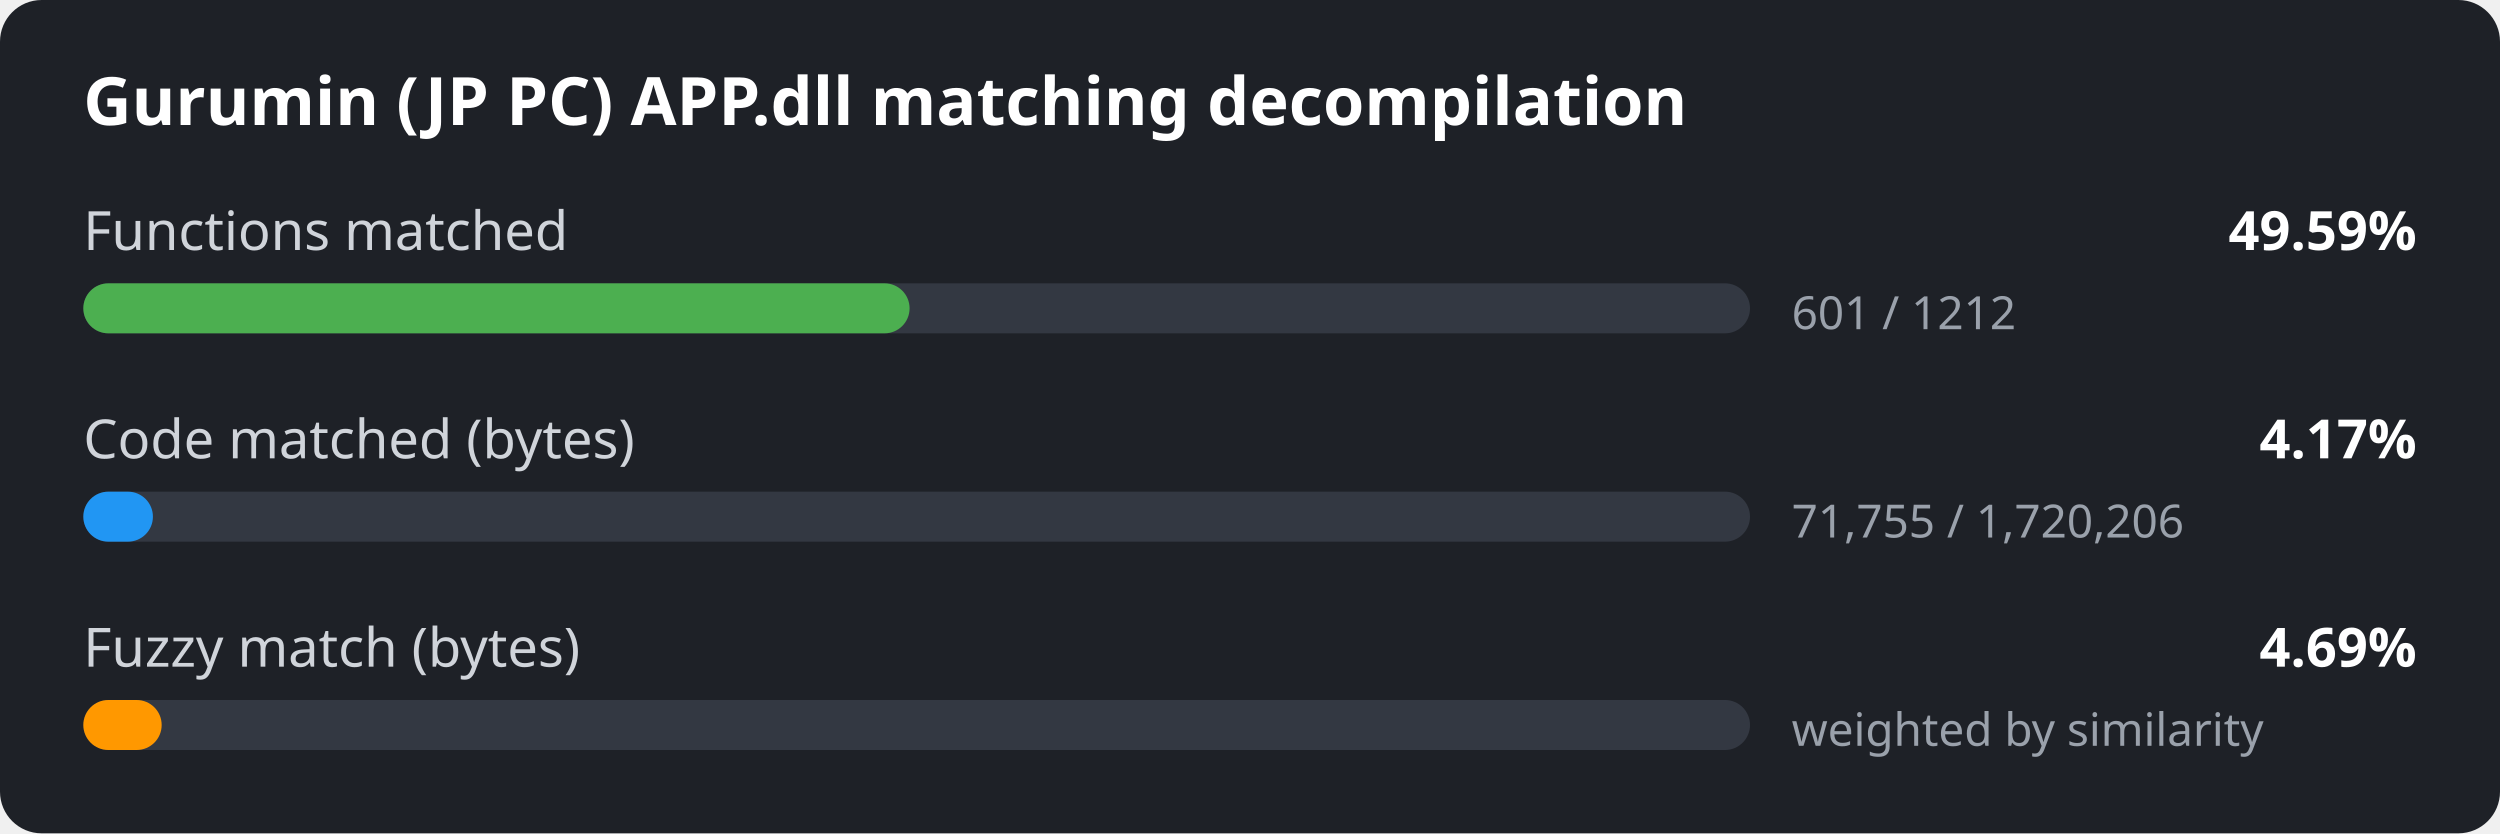
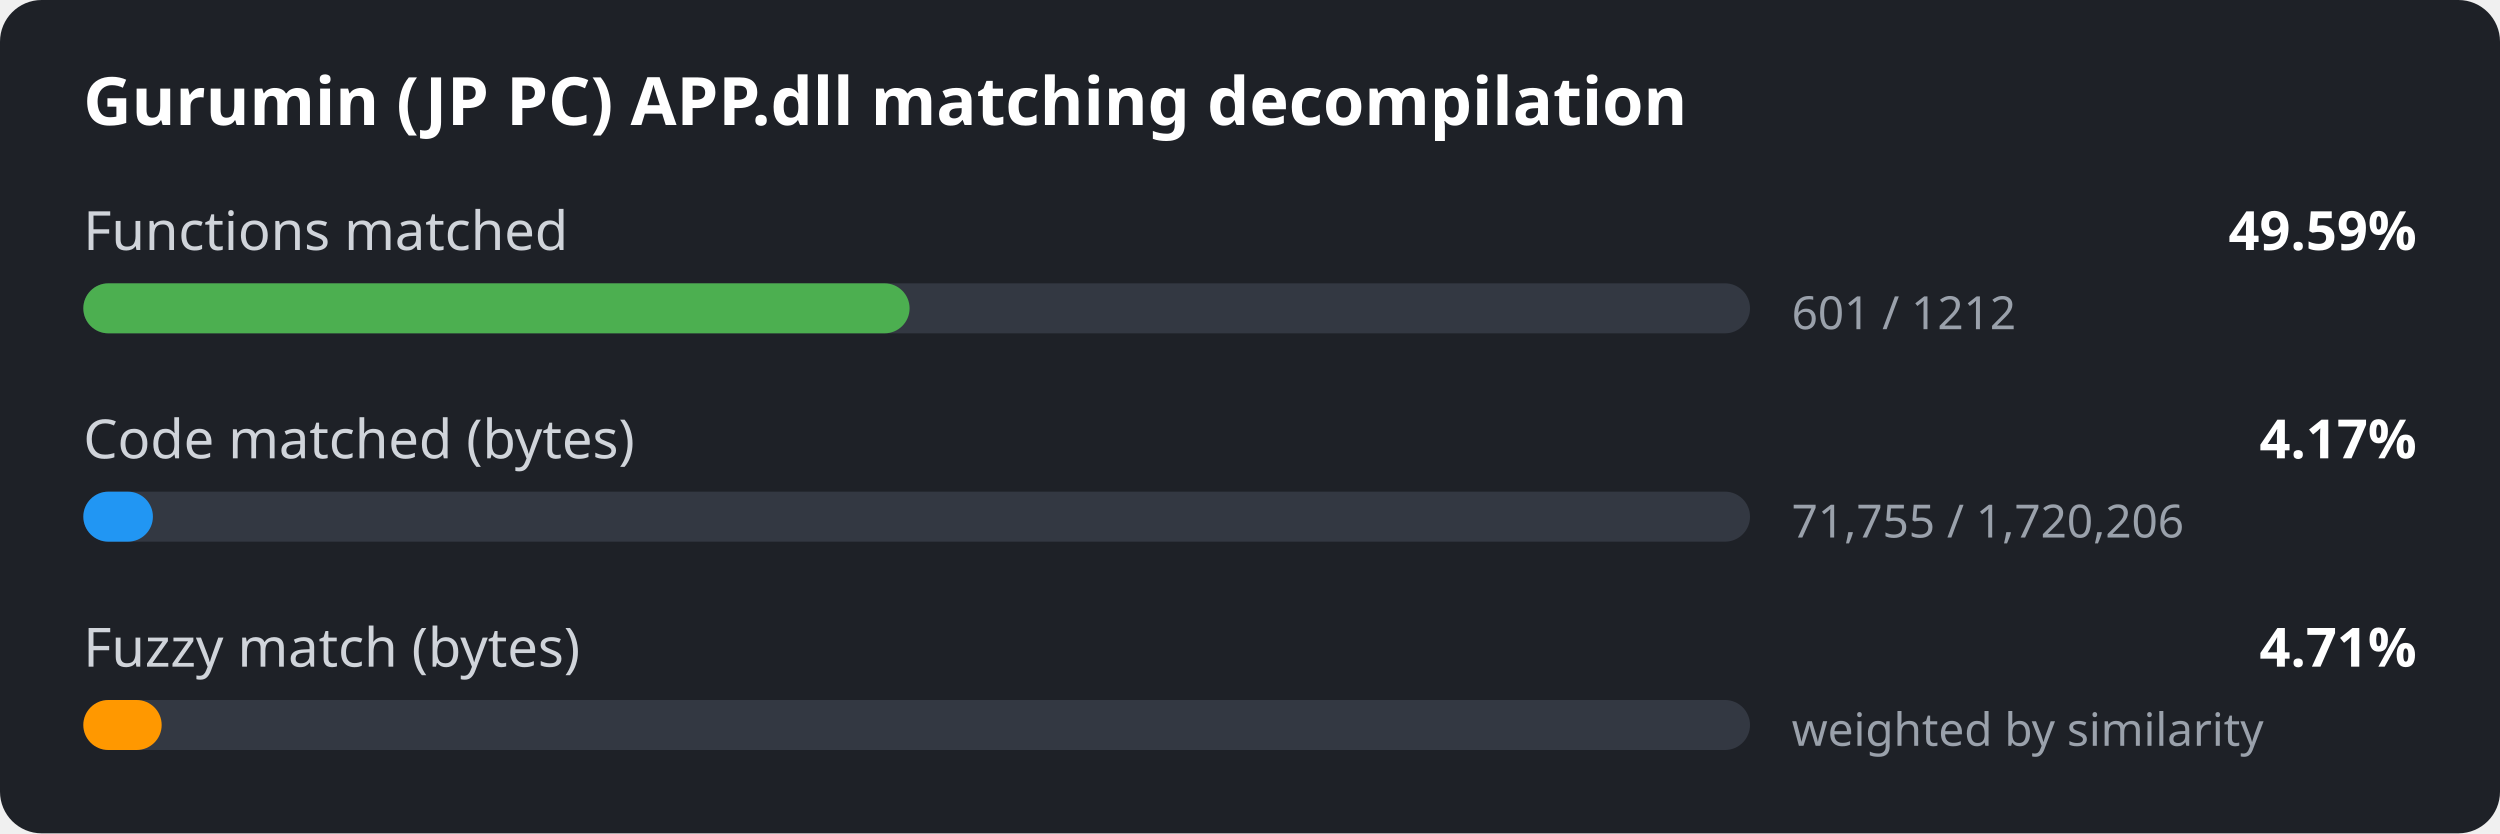
<svg xmlns="http://www.w3.org/2000/svg" width="600" height="200" viewBox="0 0 600 200">
  <style>
.bg { fill: #1e2127; }
.title { font: 600 16px sans-serif; fill: #ffffff; }
.label { font: 13px sans-serif; fill: #d0d4da; }
.value { font: 600 13px sans-serif; fill: #ffffff; }
.detail { font: 11px sans-serif; fill: #9aa1ab; }
.track { fill: #333842; }
</style>
  <rect width="600" height="200" rx="10" class="bg" />
  <text x="20" y="30" class="title">Gurumin (JP PC) APP.dll matching decompilation</text>
  <text x="20" y="60" class="label">Functions matched</text>
  <text x="580" y="60" class="value" text-anchor="end">49.59%</text>
  <rect x="20" y="68" width="400" height="12" rx="6" class="track" />
  <rect x="20" y="68" width="198.3" height="12" rx="6" fill="#4caf50" />
  <text x="430" y="79" class="detail">601 / 1212</text>
  <text x="20" y="110" class="label">Code matched (bytes)</text>
  <text x="580" y="110" class="value" text-anchor="end">4.17%</text>
  <rect x="20" y="118" width="400" height="12" rx="6" class="track" />
  <rect x="20" y="118" width="16.7" height="12" rx="6" fill="#2196f3" />
  <text x="430" y="129" class="detail">71,755 / 1,720,206</text>
  <text x="20" y="160" class="label">Fuzzy match (bytes)</text>
-   <text x="580" y="160" class="value" text-anchor="end">4.69%</text>
+   <text x="580" y="160" class="value" text-anchor="end">4.71%</text>
  <rect x="20" y="168" width="400" height="12" rx="6" class="track" />
  <rect x="20" y="168" width="18.8" height="12" rx="6" fill="#ff9800" />
  <text x="430" y="179" class="detail">weighted by similarity</text>
</svg>
